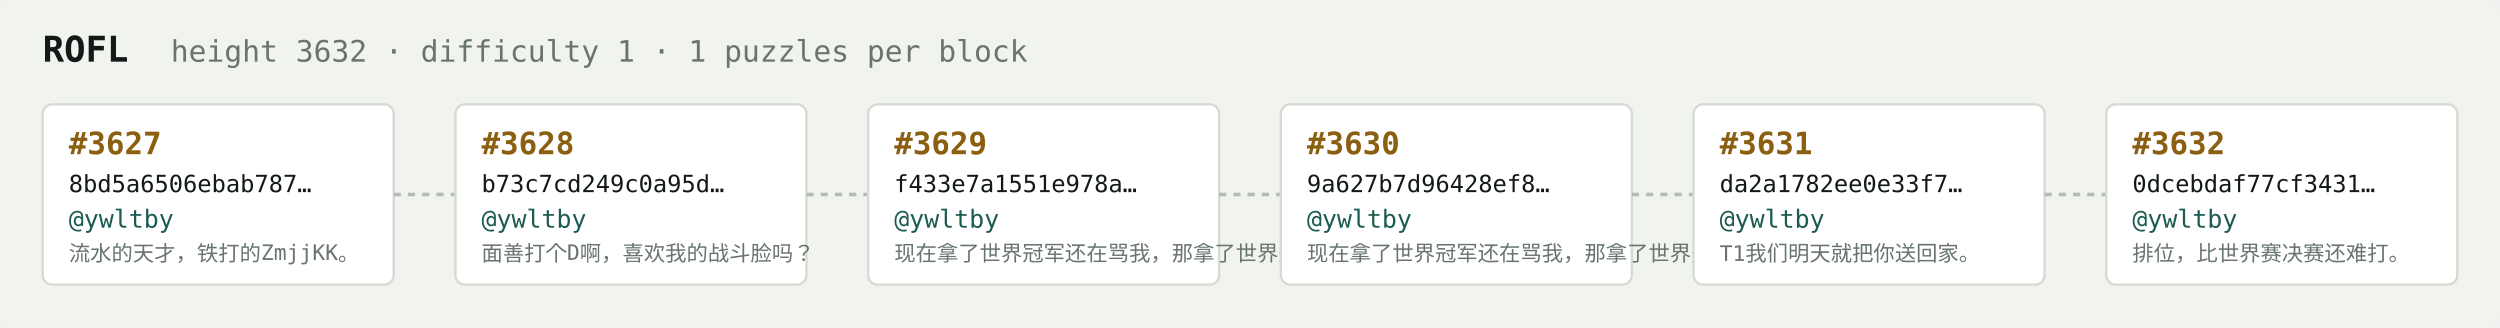
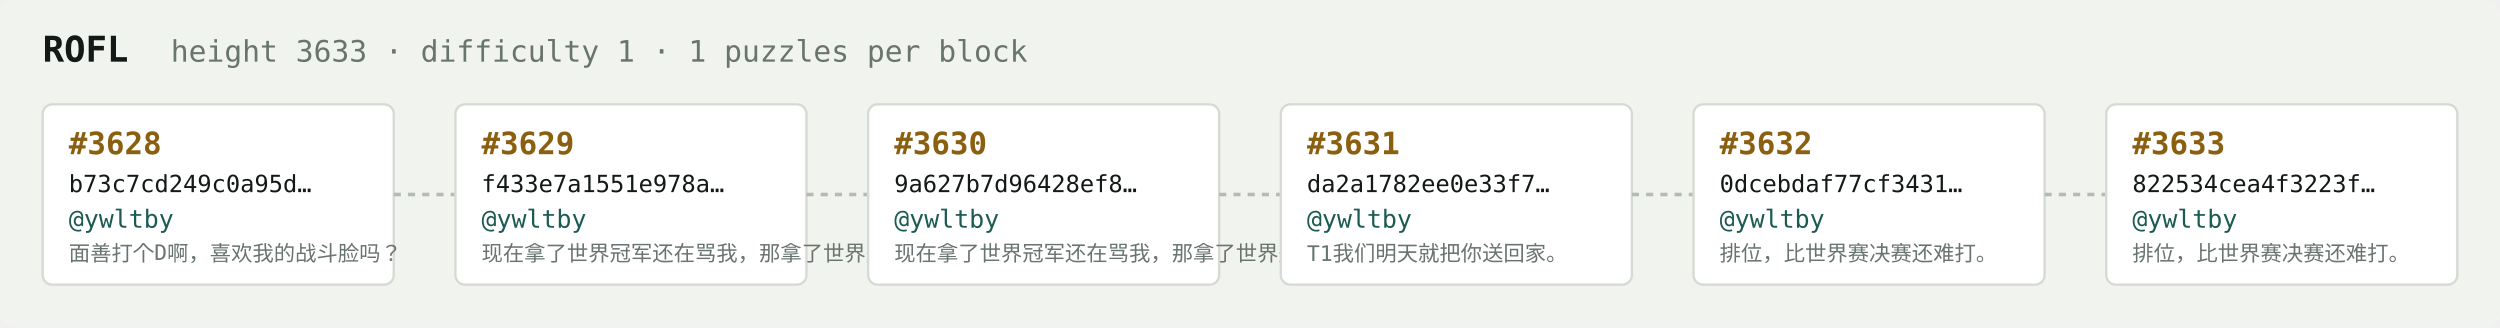
<svg xmlns="http://www.w3.org/2000/svg" width="1054" height="138" viewBox="0 0 1054 138" font-family="ui-monospace,SFMono-Regular,Menlo,monospace">
  <rect fill="#f1f3ef" width="1054" height="138" rx="6" />
  <text x="18" y="26" fill="#121916" font-size="15" font-weight="700">ROFL</text>
-   <text x="72" y="26" fill="#68746e" font-size="12.5">height 3632 · difficulty 1 · 1 puzzles per block</text>
+   <text x="72" y="26" fill="#68746e" font-size="12.5">height 3633 · difficulty 1 · 1 puzzles per block</text>
  <rect x="18" y="44" width="148" height="76" rx="4" fill="#ffffff" stroke="#d5dbd2" stroke-width="1" />
-   <text x="29" y="65" fill="#8a5f10" font-size="13" font-weight="700">#3627</text>
-   <text x="29" y="81" fill="#121916" font-size="10">8bd5a6506ebab787…</text>
+   <text x="29" y="65" fill="#8a5f10" font-size="13" font-weight="700">#3628</text>
+   <text x="29" y="81" fill="#121916" font-size="10">b73c7cd249c0a95d…</text>
  <text x="29" y="96" fill="#1c5b52" font-size="10.5">@ywltby</text>
-   <text x="29" y="110" fill="#68746e" font-size="9">流水的天才，铁打的ZmjjKK。</text>
+   <text x="29" y="110" fill="#68746e" font-size="9">面善打个D啊，喜欢我的战斗脸吗？</text>
  <line x1="166" y1="82.0" x2="192" y2="82.0" stroke="#b3bcb4" stroke-width="1.5" stroke-dasharray="3 3" />
  <rect x="192" y="44" width="148" height="76" rx="4" fill="#ffffff" stroke="#d5dbd2" stroke-width="1" />
-   <text x="203" y="65" fill="#8a5f10" font-size="13" font-weight="700">#3628</text>
-   <text x="203" y="81" fill="#121916" font-size="10">b73c7cd249c0a95d…</text>
+   <text x="203" y="65" fill="#8a5f10" font-size="13" font-weight="700">#3629</text>
+   <text x="203" y="81" fill="#121916" font-size="10">f433e7a1551e978a…</text>
  <text x="203" y="96" fill="#1c5b52" font-size="10.5">@ywltby</text>
-   <text x="203" y="110" fill="#68746e" font-size="9">面善打个D啊，喜欢我的战斗脸吗？</text>
+   <text x="203" y="110" fill="#68746e" font-size="9">现在拿了世界冠军还在骂我，那拿了世界冠军有…</text>
  <line x1="340" y1="82.0" x2="366" y2="82.0" stroke="#b3bcb4" stroke-width="1.5" stroke-dasharray="3 3" />
  <rect x="366" y="44" width="148" height="76" rx="4" fill="#ffffff" stroke="#d5dbd2" stroke-width="1" />
-   <text x="377" y="65" fill="#8a5f10" font-size="13" font-weight="700">#3629</text>
-   <text x="377" y="81" fill="#121916" font-size="10">f433e7a1551e978a…</text>
+   <text x="377" y="65" fill="#8a5f10" font-size="13" font-weight="700">#3630</text>
+   <text x="377" y="81" fill="#121916" font-size="10">9a627b7d96428ef8…</text>
  <text x="377" y="96" fill="#1c5b52" font-size="10.5">@ywltby</text>
  <text x="377" y="110" fill="#68746e" font-size="9">现在拿了世界冠军还在骂我，那拿了世界冠军有…</text>
  <line x1="514" y1="82.0" x2="540" y2="82.0" stroke="#b3bcb4" stroke-width="1.5" stroke-dasharray="3 3" />
  <rect x="540" y="44" width="148" height="76" rx="4" fill="#ffffff" stroke="#d5dbd2" stroke-width="1" />
-   <text x="551" y="65" fill="#8a5f10" font-size="13" font-weight="700">#3630</text>
-   <text x="551" y="81" fill="#121916" font-size="10">9a627b7d96428ef8…</text>
+   <text x="551" y="65" fill="#8a5f10" font-size="13" font-weight="700">#3631</text>
+   <text x="551" y="81" fill="#121916" font-size="10">da2a1782ee0e33f7…</text>
  <text x="551" y="96" fill="#1c5b52" font-size="10.5">@ywltby</text>
-   <text x="551" y="110" fill="#68746e" font-size="9">现在拿了世界冠军还在骂我，那拿了世界冠军有…</text>
+   <text x="551" y="110" fill="#68746e" font-size="9">T1我们明天就把你送回家。</text>
  <line x1="688" y1="82.0" x2="714" y2="82.0" stroke="#b3bcb4" stroke-width="1.5" stroke-dasharray="3 3" />
  <rect x="714" y="44" width="148" height="76" rx="4" fill="#ffffff" stroke="#d5dbd2" stroke-width="1" />
-   <text x="725" y="65" fill="#8a5f10" font-size="13" font-weight="700">#3631</text>
-   <text x="725" y="81" fill="#121916" font-size="10">da2a1782ee0e33f7…</text>
+   <text x="725" y="65" fill="#8a5f10" font-size="13" font-weight="700">#3632</text>
+   <text x="725" y="81" fill="#121916" font-size="10">0dcebdaf77cf3431…</text>
  <text x="725" y="96" fill="#1c5b52" font-size="10.5">@ywltby</text>
-   <text x="725" y="110" fill="#68746e" font-size="9">T1我们明天就把你送回家。</text>
+   <text x="725" y="110" fill="#68746e" font-size="9">排位，比世界赛决赛还难打。</text>
  <line x1="862" y1="82.0" x2="888" y2="82.0" stroke="#b3bcb4" stroke-width="1.5" stroke-dasharray="3 3" />
  <rect x="888" y="44" width="148" height="76" rx="4" fill="#ffffff" stroke="#d5dbd2" stroke-width="1" />
-   <text x="899" y="65" fill="#8a5f10" font-size="13" font-weight="700">#3632</text>
-   <text x="899" y="81" fill="#121916" font-size="10">0dcebdaf77cf3431…</text>
+   <text x="899" y="65" fill="#8a5f10" font-size="13" font-weight="700">#3633</text>
+   <text x="899" y="81" fill="#121916" font-size="10">822534cea4f3223f…</text>
  <text x="899" y="96" fill="#1c5b52" font-size="10.5">@ywltby</text>
  <text x="899" y="110" fill="#68746e" font-size="9">排位，比世界赛决赛还难打。</text>
</svg>
